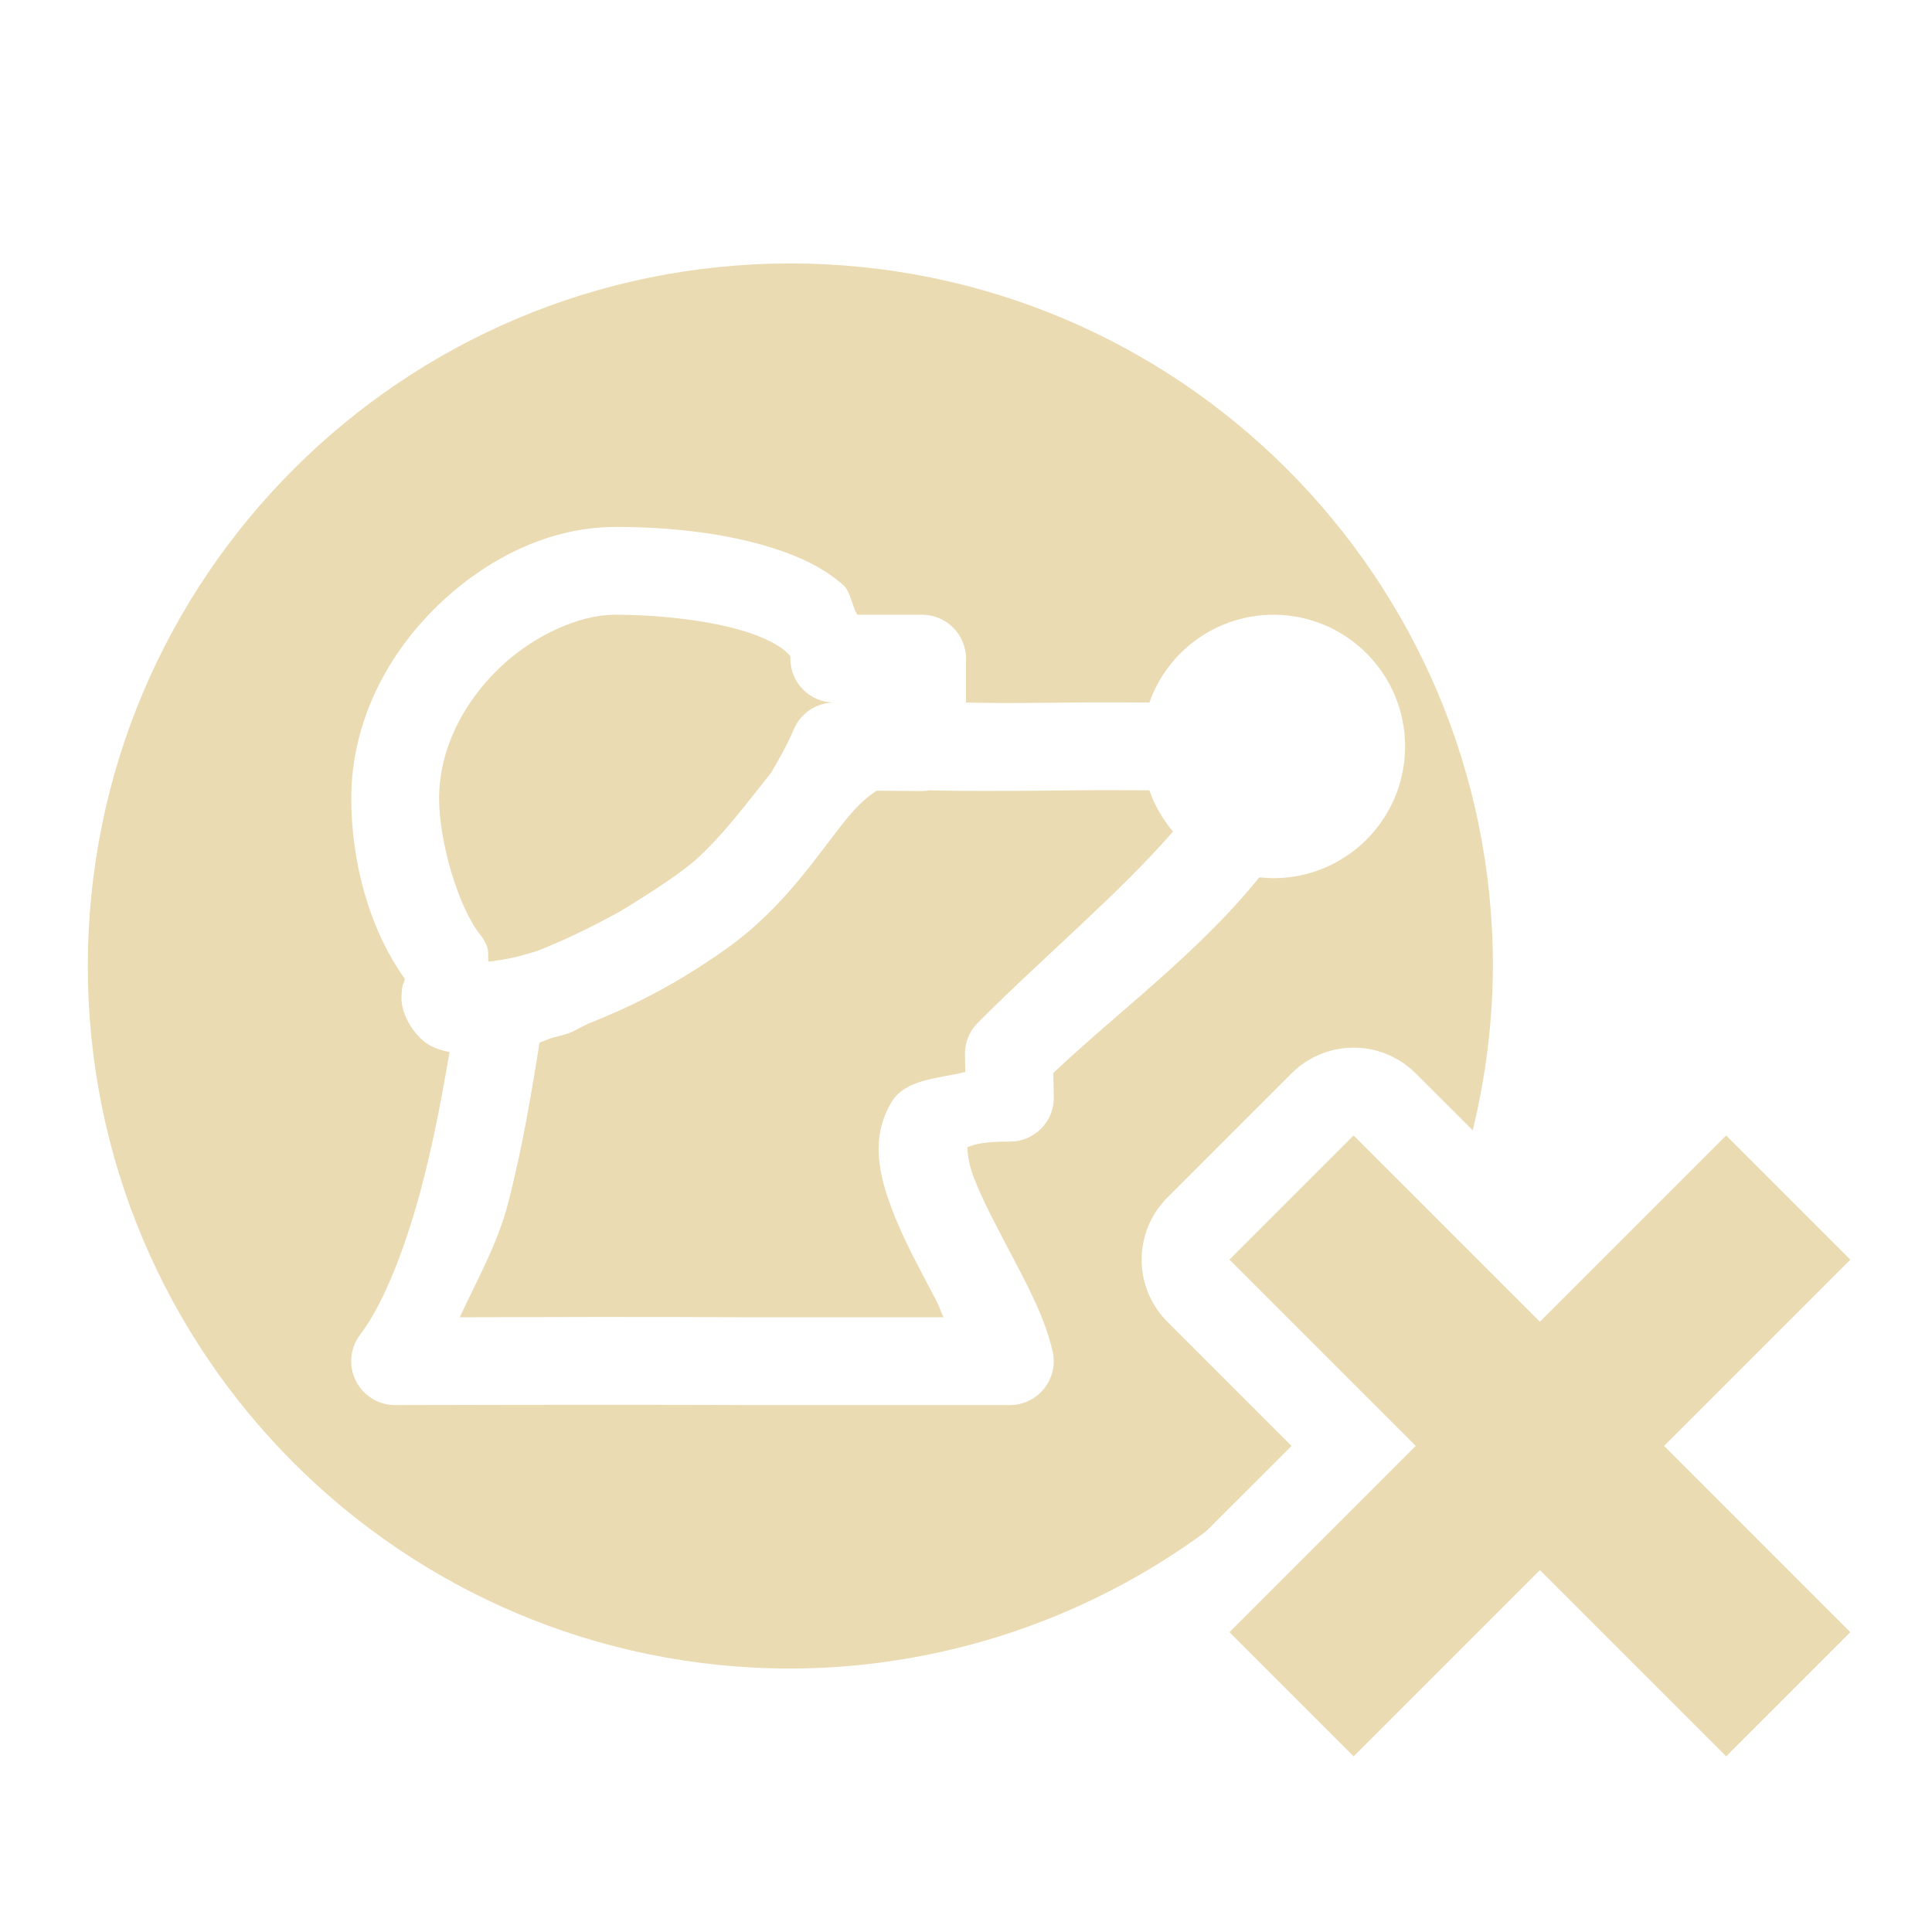
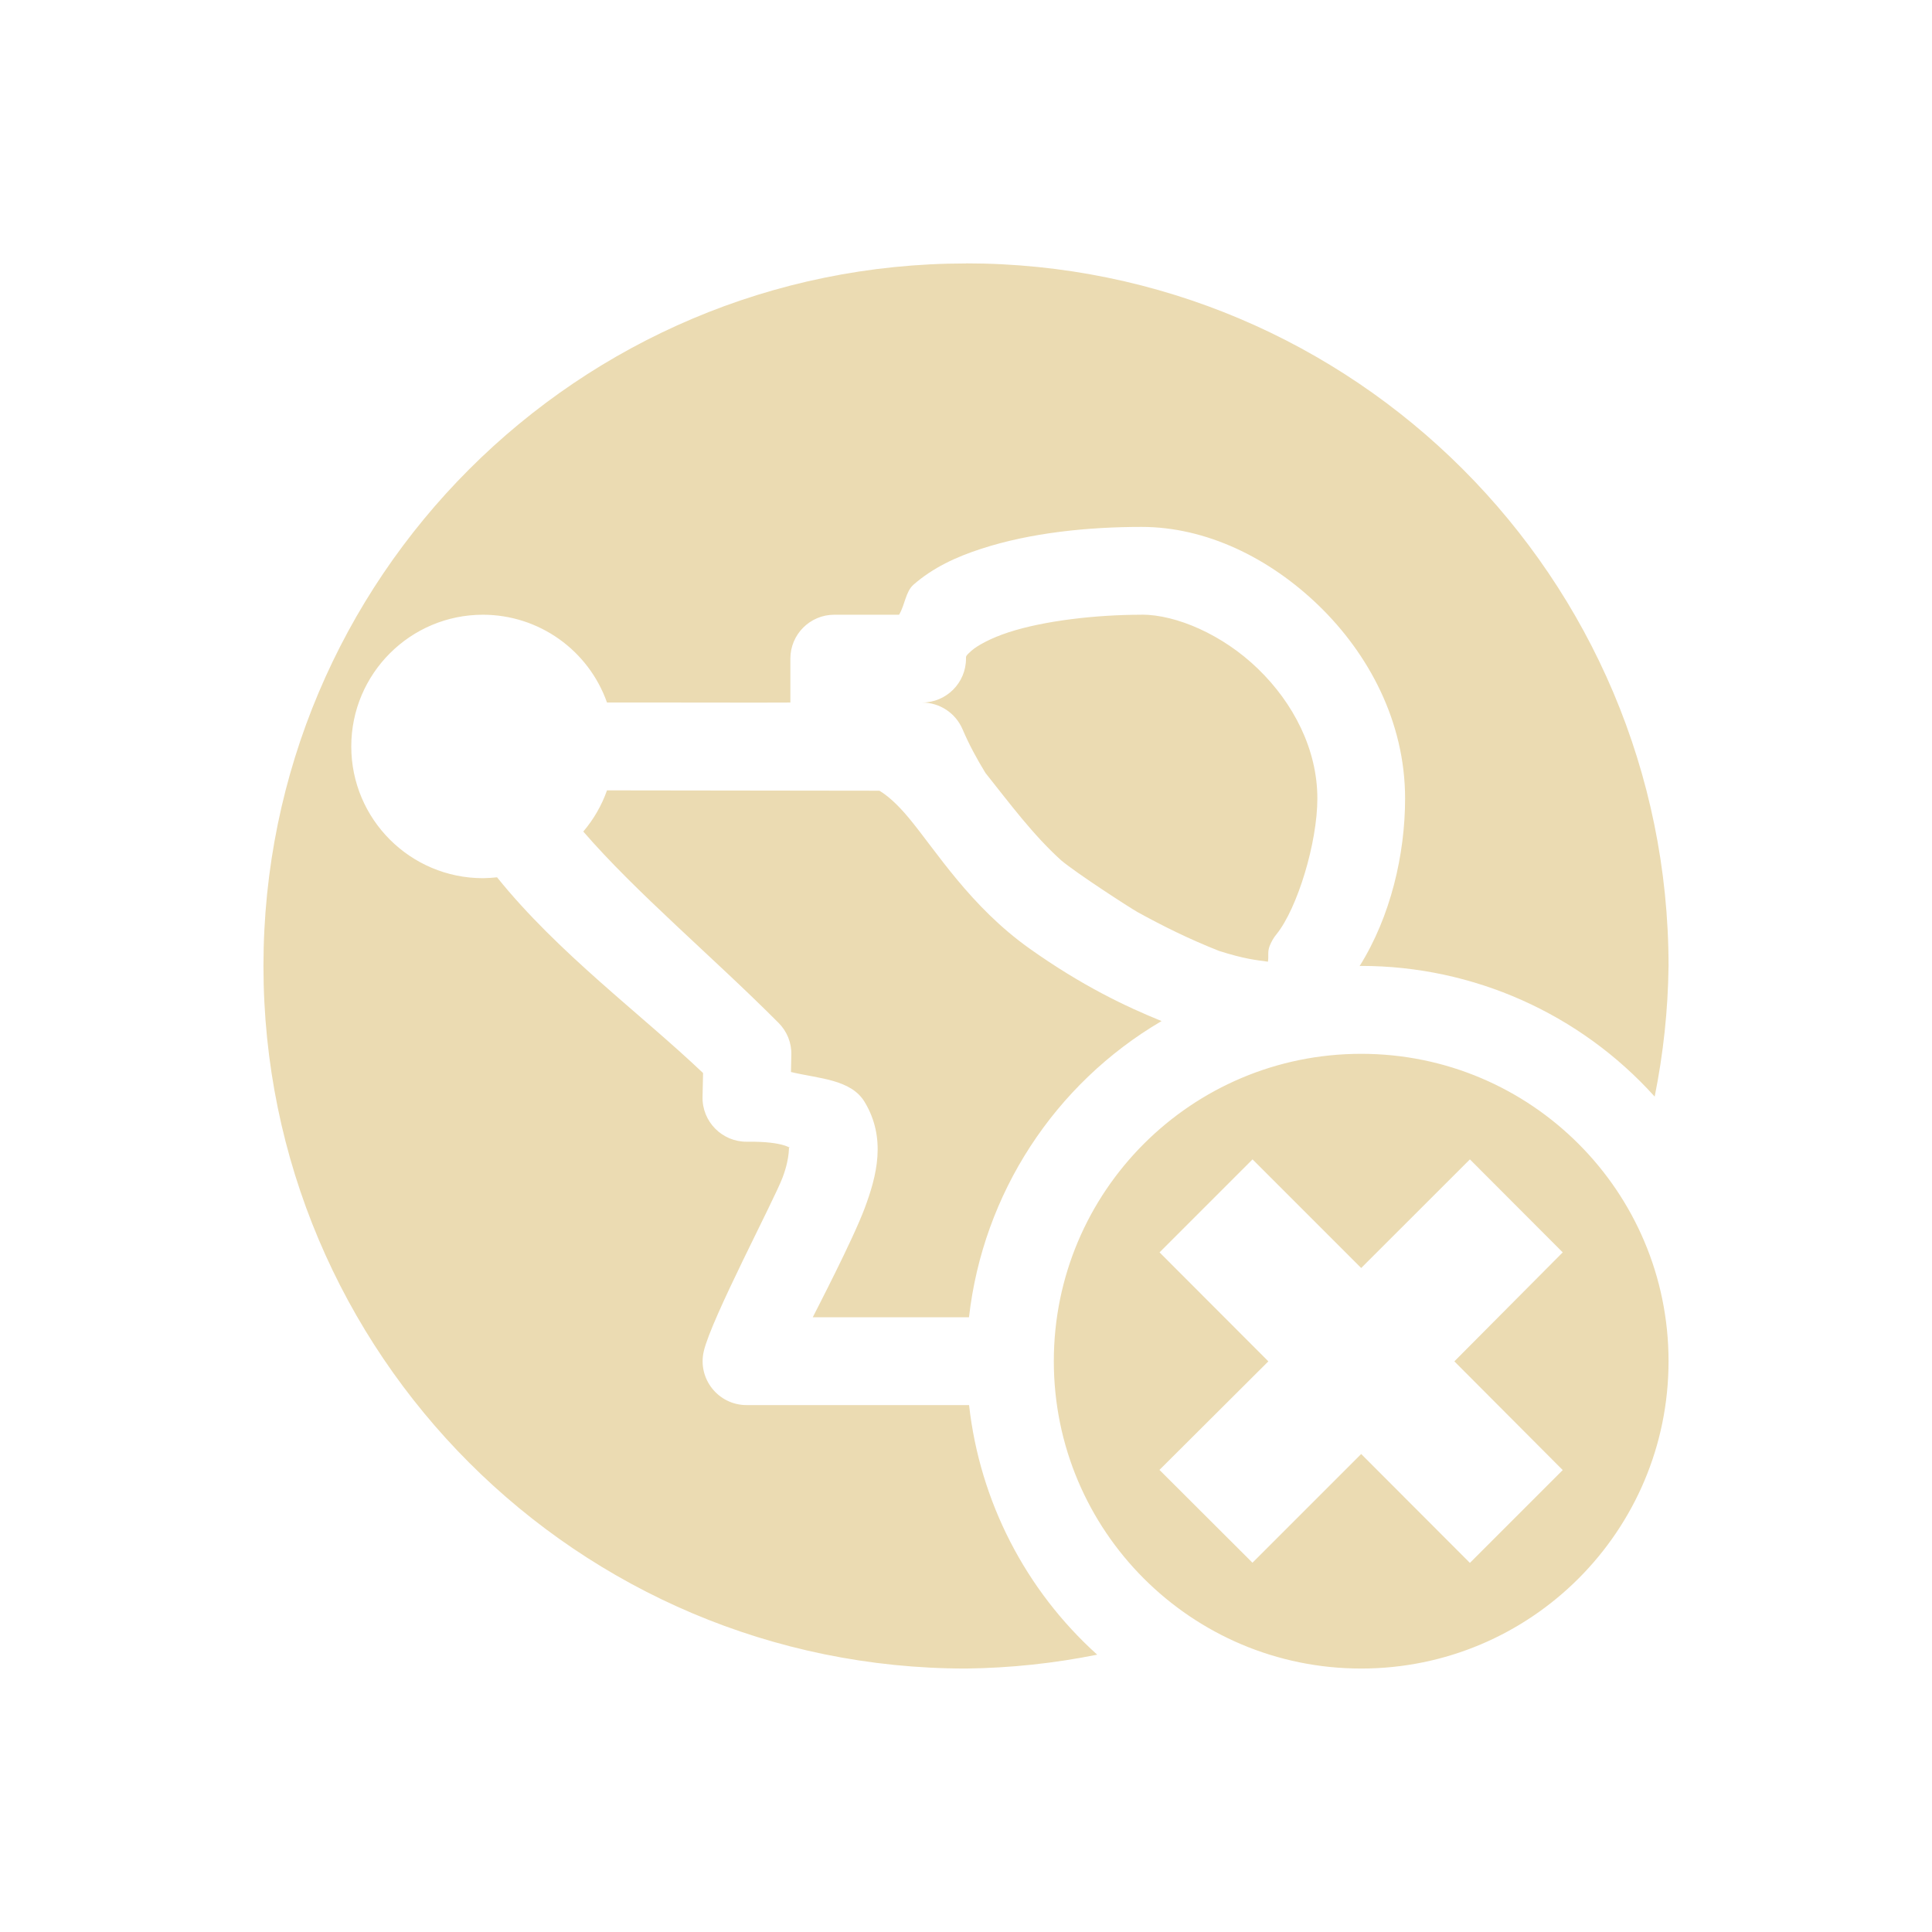
<svg xmlns="http://www.w3.org/2000/svg" width="22" height="22" version="1.1">
  <defs>
-     <style id="current-color-scheme" type="text/css">
-    .ColorScheme-Text { color:#ebdbb2; } .ColorScheme-Highlight { color:#458588; }
-   </style>
+     <style id="current-color-scheme" type="text/css">.ColorScheme-Text { color:#ebdbb2; } .ColorScheme-Highlight { color:#458588; } .ColorScheme-NeutralText { color:#fe8019; } .ColorScheme-PositiveText { color:#689d6a; } .ColorScheme-NegativeText { color:#fb4934; }</style>
  </defs>
-   <path style="fill:currentColor" class="ColorScheme-Text" d="m9 3a8 8 0 0 0 -8 8 8 8 0 0 0 8 8 8 8 0 0 0 4.73 -1.559l0.977-0.976-1.414-1.414a1 1 0 0 1 0 -1.414l1.414-1.414a1 1 0 0 1 0.691 -0.293 1 1 0 0 1 0.723 0.293l0.649 0.648a8 8 0 0 0 0.23 -1.871 8 8 0 0 0 -8 -8zm-2 3c0.603 0 1.262 0.065 1.828 0.25 0.283 0.092 0.546 0.213 0.77 0.408 0.091 0.079 0.097 0.231 0.164 0.342h0.738a0.5 0.5 0 0 1 0.5 0.5v0.5c0.202 0.003 0.317 0.01 1.201 0 0.376-0.004 0.606-0.002 0.887 0a1.5 1.5 0 0 1 1.412 -1 1.5 1.5 0 0 1 1.5 1.5 1.5 1.5 0 0 1 -1.5 1.5 1.5 1.5 0 0 1 -0.16 -0.01c-0.695 0.864-1.641 1.558-2.346 2.229l0.006 0.269a0.5 0.5 0 0 1 -0.506 0.512c-0.447-0.005-0.501 0.092-0.484 0.064 0.016-0.027-0.017 0.088 0.078 0.342 0.095 0.255 0.275 0.588 0.453 0.928s0.359 0.681 0.445 1.053a0.5 0.5 0 0 1 -0.486 0.613h-3a0.5 0.5 0 0 1 -0.004 0c-1.326-0.008-3.994 0-3.994 0a0.5 0.5 0 0 1 -0.399 -0.805c0.276-0.36 0.535-1.042 0.717-1.754 0.131-0.511 0.222-1.009 0.299-1.461-0.07-0.013-0.141-0.033-0.219-0.074-0.163-0.085-0.339-0.341-0.328-0.562 0.007-0.148 0.024-0.141 0.029-0.16 0.005-0.02 0.007-0.03 0.008-0.038v-0.001c-0.419-0.586-0.609-1.362-0.609-2.051 0-0.877 0.416-1.648 0.981-2.195 0.565-0.547 1.285-0.898 2.019-0.898zm0 1c-0.392 0-0.921 0.226-1.324 0.617s-0.676 0.918-0.676 1.477c0 0.501 0.226 1.248 0.465 1.545a0.5 0.5 0 0 1 0.078 0.132c0.027 0.069 0.009 0.116 0.019 0.18 0.137-0.019 0.269-0.031 0.557-0.123 0.342-0.135 0.643-0.285 0.926-0.441 0.096-0.054 0.189-0.117 0.285-0.176 0.209-0.132 0.411-0.267 0.586-0.414 0.321-0.29 0.585-0.647 0.863-0.996 0.096-0.16 0.186-0.323 0.26-0.496a0.5 0.5 0 0 1 0.461 -0.305 0.5 0.5 0 0 1 -0.5 -0.5c0-0.027 0.007-0.029-0.062-0.09-0.07-0.061-0.218-0.143-0.42-0.209-0.403-0.132-0.994-0.201-1.518-0.201zm3.584 2a0.5 0.5 0 0 1 -0.088 0.008l-0.512-0.004c-0.086 0.052-0.195 0.141-0.334 0.309-0.312 0.376-0.7 1.008-1.375 1.488-0.631 0.449-1.156 0.688-1.57 0.853-0.08 0.035-0.146 0.079-0.229 0.112a0.5 0.5 0 0 1 -0.029 0.009c-0.067 0.022-0.113 0.029-0.174 0.047-0.029 0.01-0.108 0.044-0.129 0.051-0.083 0.511-0.182 1.139-0.355 1.816-0.122 0.478-0.356 0.88-0.553 1.311 0.691-0.002 2.176-0.007 3.268 0h2.24c-0.038-0.077-0.045-0.12-0.088-0.201-0.172-0.329-0.369-0.681-0.504-1.043s-0.25-0.792 0.002-1.209c0.157-0.259 0.526-0.264 0.838-0.34l-0.004-0.195a0.5 0.5 0 0 1 0.147 -0.366c0.762-0.764 1.616-1.477 2.222-2.177a1.5 1.5 0 0 1 -0.269 -0.469c-0.28-0.002-0.52-0.004-0.875 0-1.179 0.014-1.578 0.001-1.629 0zm4.83 3.93l-1.414 1.414 2.121 2.121-2.121 2.121 1.414 1.414 2.121-2.121 2.121 2.121 1.414-1.414-2.121-2.121 2.121-2.121-1.414-1.414-2.121 2.121-2.121-2.121z" />
+   <path class="ColorScheme-Text" d="m11 3c-4.418 0-8 3.582-8 8 0 4.418 3.582 8 8 8 0.502-0.006 1.002-0.059 1.494-0.158-0.818-0.737-1.337-1.748-1.459-2.842h-2.535c-0.321-9.99e-4 -0.559-0.3-0.486-0.613 0.086-0.372 0.803-1.725 0.898-1.98 0.095-0.254 0.062-0.371 0.078-0.344 0.017 0.028-0.037-0.068-0.484-0.062-0.283 3e-3 -0.513-0.229-0.506-0.512l0.006-0.27c-0.705-0.671-1.651-1.365-2.346-2.229-0.053 0.006-0.107 0.009-0.16 0.01-0.828 0-1.5-0.672-1.5-1.5s0.672-1.5 1.5-1.5c0.635 9e-4 1.2 0.401 1.412 1 0.281-0.002 1.886 0.003 2.088 0v-0.5c0-0.276 0.224-0.5 0.5-0.5h0.738c0.067-0.111 0.074-0.263 0.164-0.342 0.223-0.195 0.486-0.316 0.769-0.408 0.565-0.185 1.225-0.25 1.828-0.25 0.734 0 1.455 0.351 2.02 0.898 0.564 0.547 0.981 1.318 0.981 2.195 0 0.635-0.164 1.343-0.518 1.908 0.006-6.78e-4 0.012-0.001 0.018-2e-3 1.274 5.07e-4 2.489 0.541 3.342 1.488 0.099-0.49 0.152-0.988 0.158-1.488 0-4.418-3.582-8-8-8zm2 4c-0.524 0-1.115 0.069-1.518 0.201-0.201 0.066-0.35 0.148-0.42 0.209-0.068 0.061-0.062 0.063-0.062 0.09 0 0.276-0.224 0.5-0.5 0.5 0.201-2e-4 0.382 0.12 0.461 0.305 0.074 0.174 0.163 0.337 0.26 0.496 0.278 0.349 0.542 0.706 0.863 0.996 0.175 0.147 0.775 0.536 0.871 0.59 0.283 0.156 0.584 0.306 0.926 0.441 0.288 0.092 0.42 0.104 0.557 0.123 0.011-0.064-0.007-0.111 0.02-0.18 0.019-0.047 0.045-0.094 0.078-0.133 0.239-0.297 0.465-1.044 0.465-1.545 0-0.559-0.272-1.086-0.676-1.477-0.403-0.391-0.932-0.617-1.324-0.617zm-6.088 2c-0.06 0.171-0.152 0.33-0.27 0.469 0.606 0.7 1.461 1.414 2.223 2.178 0.097 0.097 0.15 0.228 0.146 0.365l-0.004 0.195c0.312 0.076 0.681 0.081 0.838 0.34 0.252 0.417 0.137 0.847 2e-3 1.209-0.135 0.362-0.554 1.167-0.592 1.244h1.779c0.16-1.407 0.972-2.656 2.193-3.373-0.404-0.164-0.904-0.4-1.504-0.826-0.676-0.481-1.063-1.112-1.375-1.488-0.14-0.168-0.248-0.257-0.334-0.309zm8.588 3c-1.933 0-3.5 1.567-3.5 3.5 0 1.933 1.567 3.5 3.5 3.5 1.933 0 3.5-1.567 3.5-3.5 0-1.933-1.567-3.5-3.5-3.5zm-1.237 1.202 1.237 1.237 1.238-1.237 1.057 1.059-1.234 1.241 1.234 1.238-1.057 1.057-1.238-1.24-1.238 1.238-1.059-1.057 1.24-1.236-1.239-1.241z" fill="currentColor" />
</svg>
